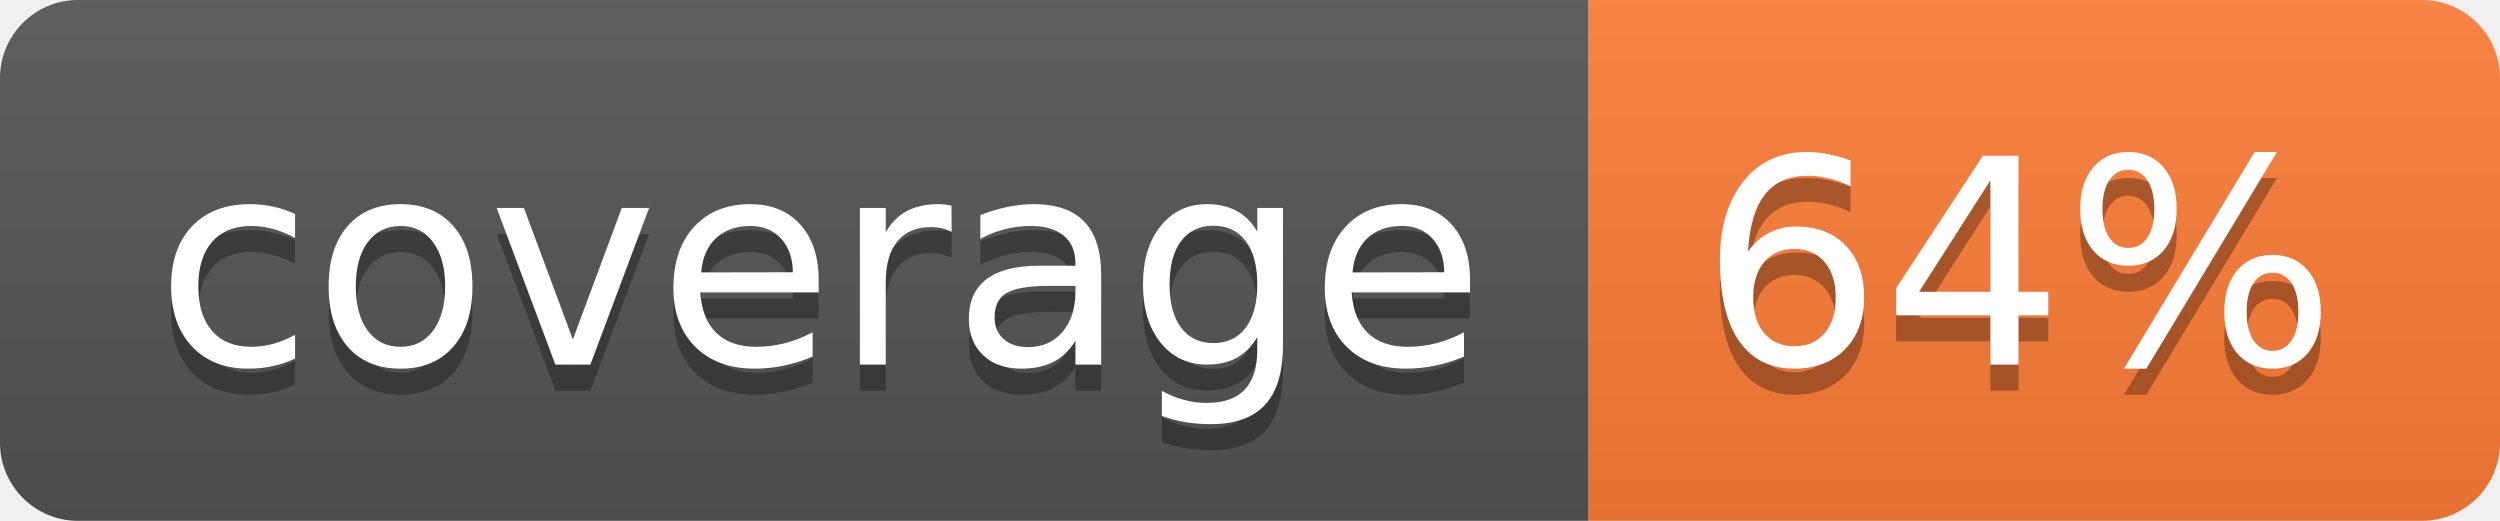
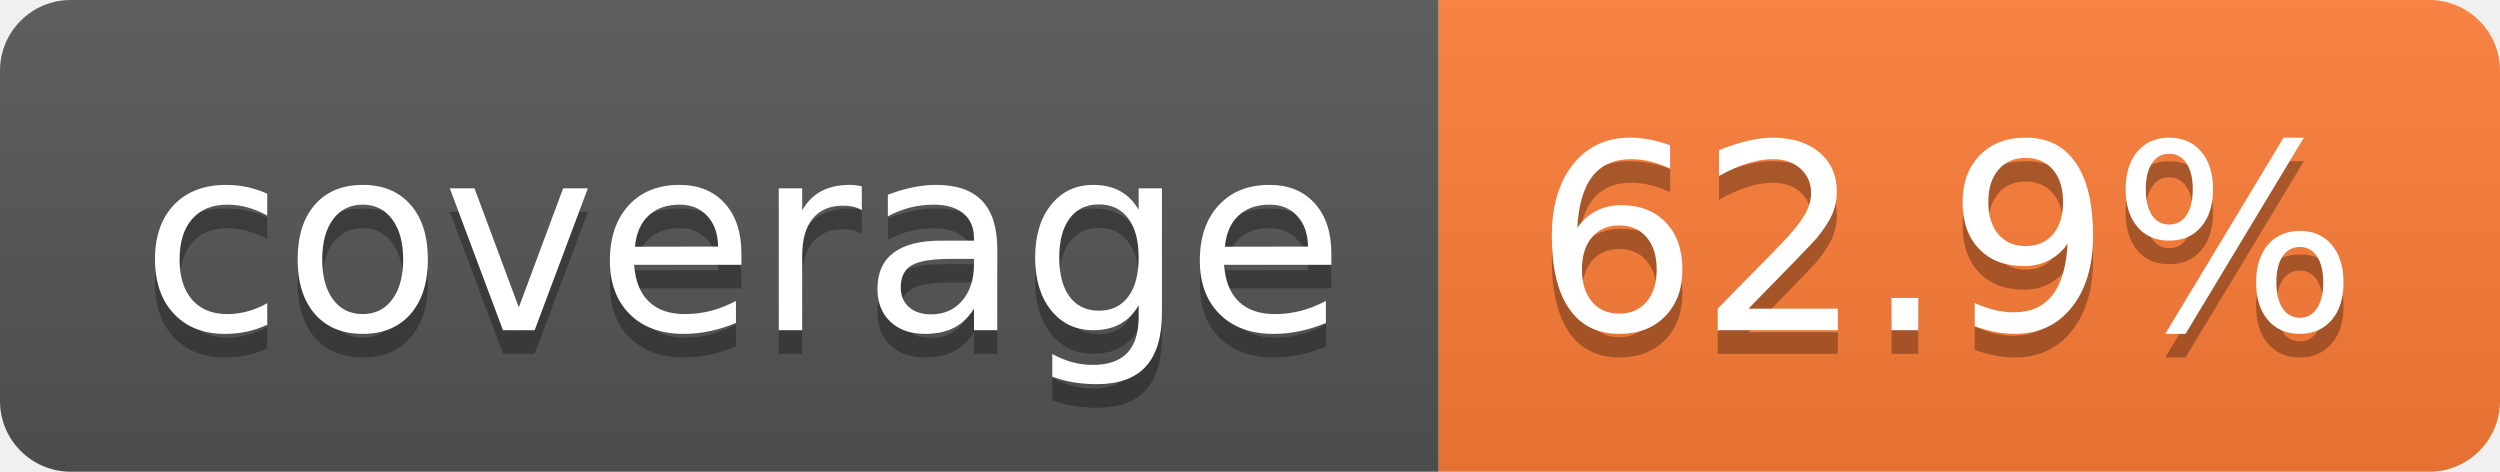
- <svg xmlns="http://www.w3.org/2000/svg" width="96" height="20" role="img" aria-label="coverage: 64%">
+ <svg xmlns="http://www.w3.org/2000/svg" width="106" height="20" role="img" aria-label="coverage: 62.9%">
  <linearGradient id="s" x2="0" y2="100%">
    <stop offset="0" stop-color="#bbb" stop-opacity=".1" />
    <stop offset="1" stop-opacity=".1" />
  </linearGradient>
  <clipPath id="r">
-     <rect width="96" height="20" rx="3" fill="#fff" />
+     <rect width="106" height="20" rx="3" fill="#fff" />
  </clipPath>
  <g clip-path="url(#r)">
    <rect width="61" height="20" fill="#555" />
-     <rect x="61" width="35" height="20" fill="#fe7d37" />
-     <rect width="96" height="20" fill="url(#s)" />
+     <rect x="61" width="45" height="20" fill="#fe7d37" />
+     <rect width="106" height="20" fill="url(#s)" />
  </g>
  <g fill="#fff" text-anchor="middle" font-family="Verdana,Geneva,DejaVu Sans,sans-serif" text-rendering="geometricPrecision" font-size="110">
    <text aria-hidden="true" x="315" y="150" fill="#010101" fill-opacity=".3" transform="scale(.1)" textLength="510">coverage</text>
    <text x="315" y="140" transform="scale(.1)" fill="#fff" textLength="510">coverage</text>
-     <text aria-hidden="true" x="775" y="150" fill="#010101" fill-opacity=".3" transform="scale(.1)" textLength="245">64%</text>
-     <text x="775" y="140" transform="scale(.1)" fill="#fff" textLength="245">64%</text>
+     <text aria-hidden="true" x="825" y="150" fill="#010101" fill-opacity=".3" transform="scale(.1)" textLength="350">62.9%</text>
+     <text x="825" y="140" transform="scale(.1)" fill="#fff" textLength="350">62.9%</text>
  </g>
</svg>
